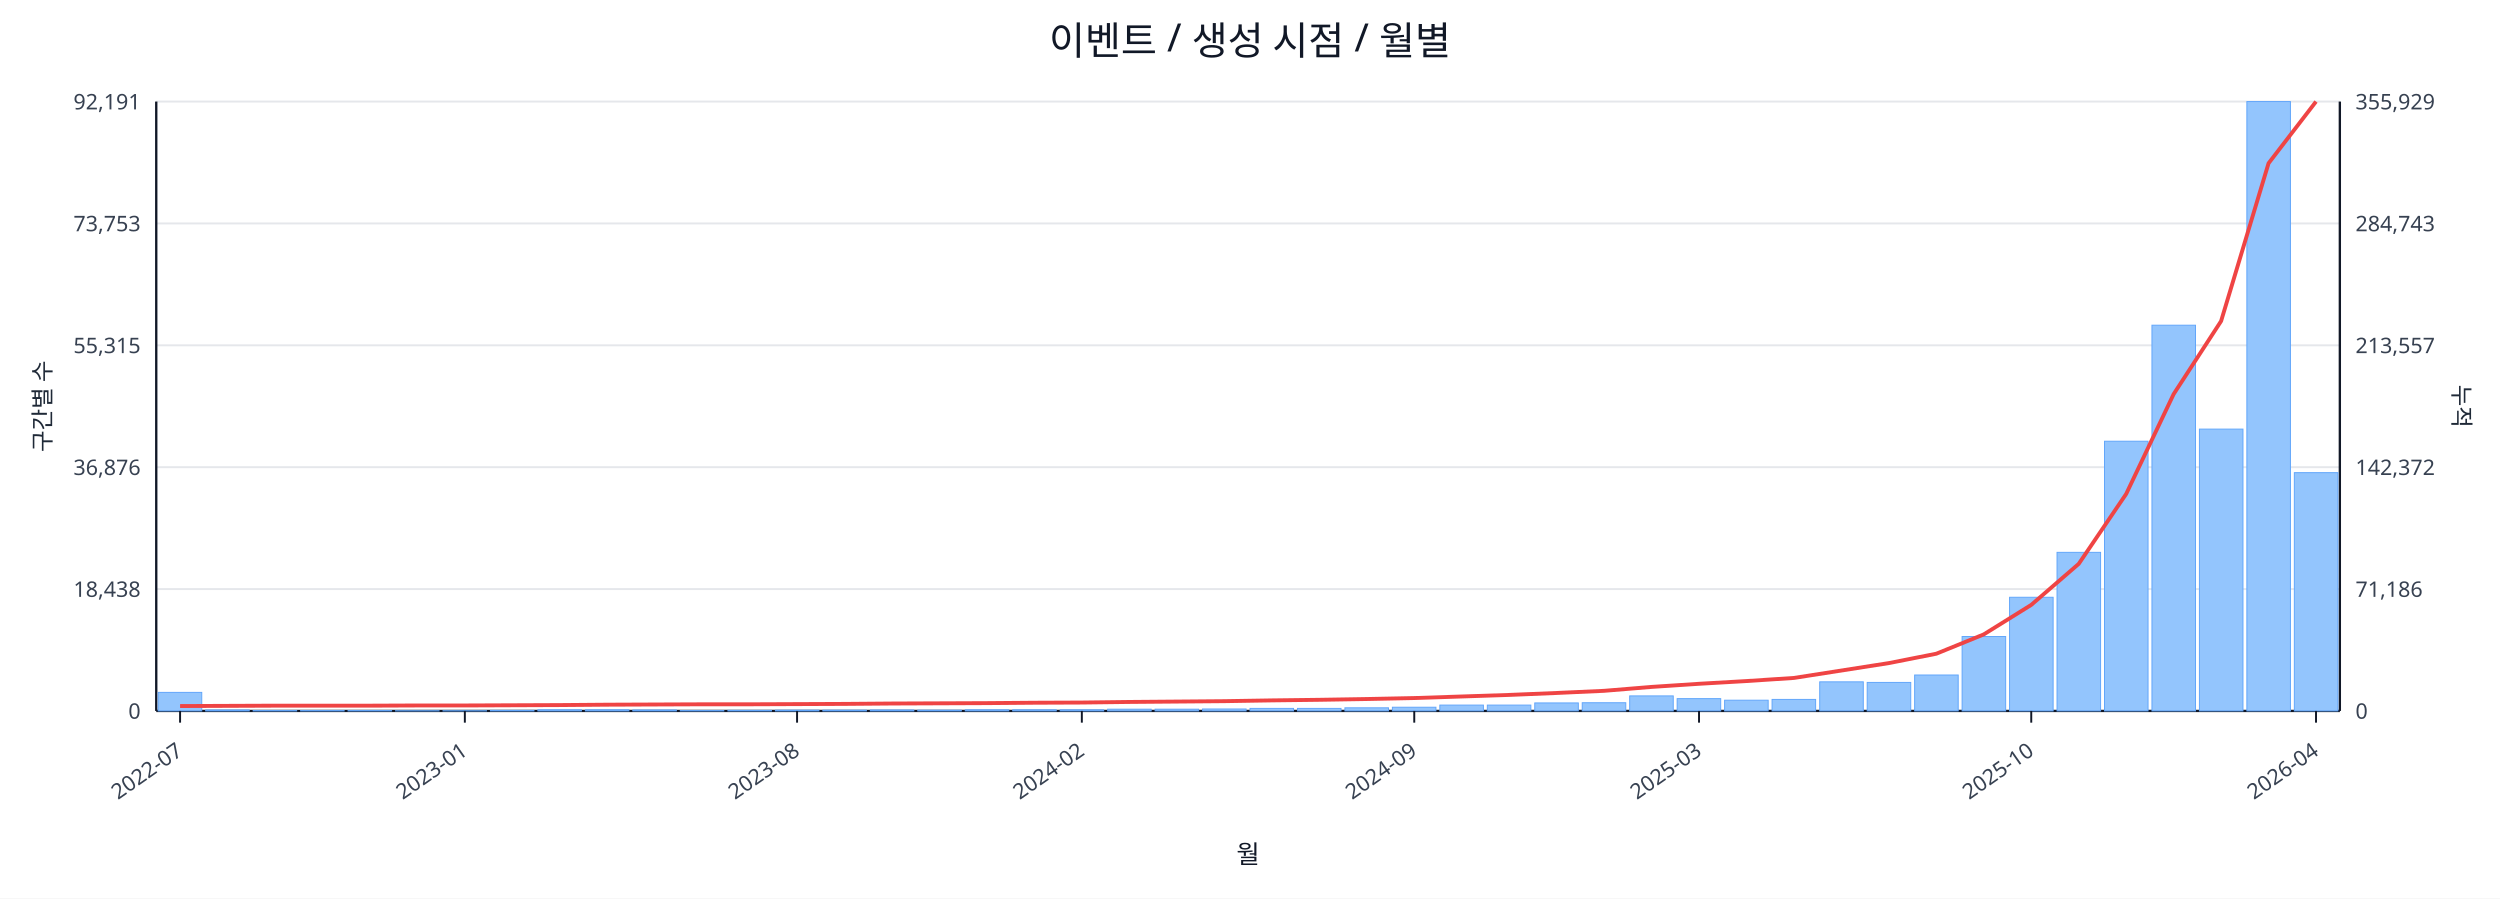
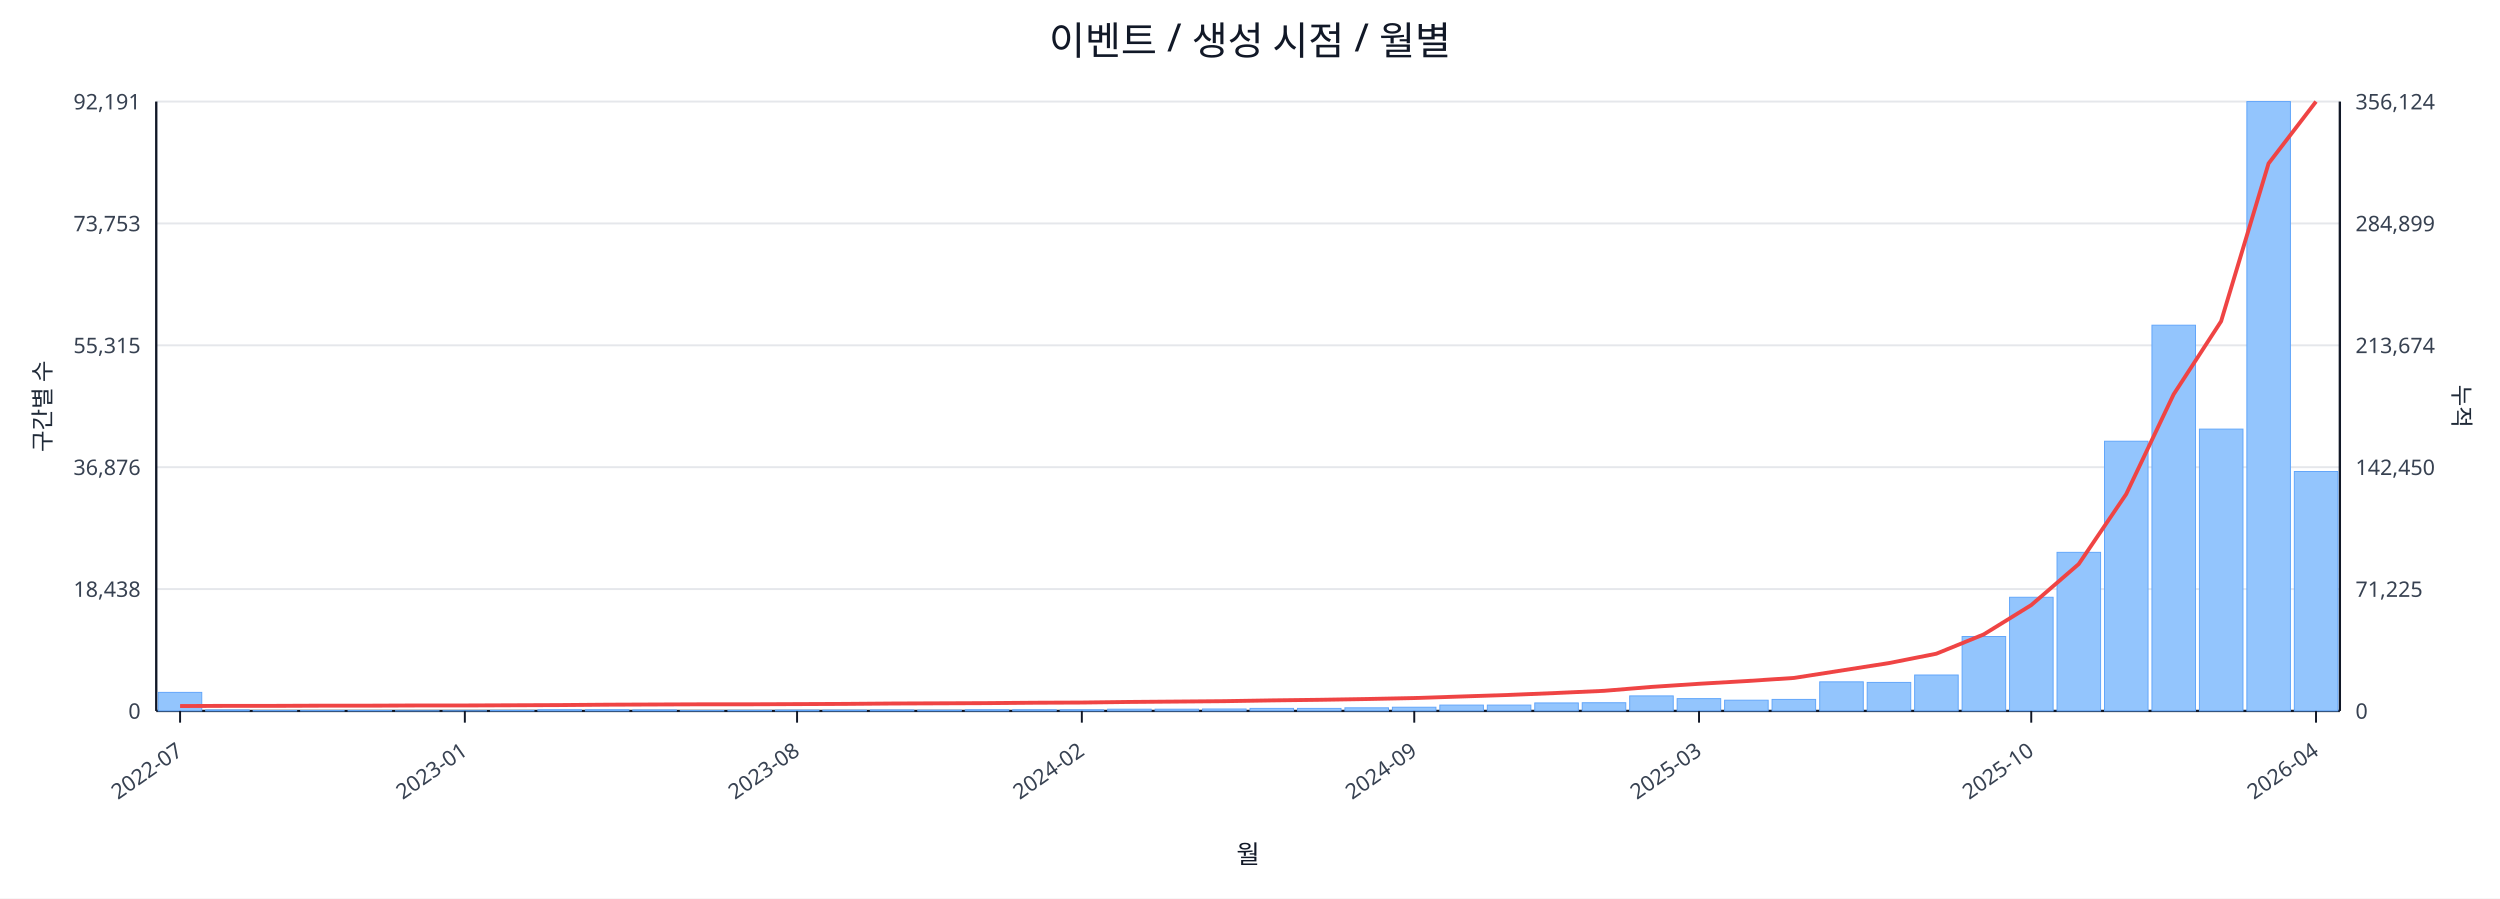
<svg xmlns="http://www.w3.org/2000/svg" width="1280" height="460" viewBox="0 0 1280 460">
  <rect x="0" y="0" width="100%" height="100%" fill="#ffffff" />
  <text x="640.0" y="28" font-size="20" text-anchor="middle" font-family="sans-serif" fill="#111827">이벤트 / 생성 시점 / 월별</text>
  <line x1="80.0" y1="52.0" x2="1198.0" y2="52.0" stroke="#e5e7eb" stroke-width="1" />
  <text x="72.0" y="56.0" font-size="11" text-anchor="end" font-family="sans-serif" fill="#374151">92,191</text>
-   <text x="1206.0" y="56.0" font-size="11" text-anchor="start" font-family="sans-serif" fill="#374151">355,929</text>
+   <text x="1206.0" y="56.0" font-size="11" text-anchor="start" font-family="sans-serif" fill="#374151">356,124</text>
  <line x1="80.0" y1="114.4" x2="1198.0" y2="114.4" stroke="#e5e7eb" stroke-width="1" />
  <text x="72.0" y="118.4" font-size="11" text-anchor="end" font-family="sans-serif" fill="#374151">73,753</text>
-   <text x="1206.0" y="118.4" font-size="11" text-anchor="start" font-family="sans-serif" fill="#374151">284,743</text>
+   <text x="1206.0" y="118.4" font-size="11" text-anchor="start" font-family="sans-serif" fill="#374151">284,899</text>
  <line x1="80.0" y1="176.8" x2="1198.0" y2="176.8" stroke="#e5e7eb" stroke-width="1" />
  <text x="72.0" y="180.8" font-size="11" text-anchor="end" font-family="sans-serif" fill="#374151">55,315</text>
-   <text x="1206.0" y="180.8" font-size="11" text-anchor="start" font-family="sans-serif" fill="#374151">213,557</text>
+   <text x="1206.0" y="180.8" font-size="11" text-anchor="start" font-family="sans-serif" fill="#374151">213,674</text>
  <line x1="80.0" y1="239.2" x2="1198.0" y2="239.2" stroke="#e5e7eb" stroke-width="1" />
  <text x="72.0" y="243.2" font-size="11" text-anchor="end" font-family="sans-serif" fill="#374151">36,876</text>
-   <text x="1206.0" y="243.2" font-size="11" text-anchor="start" font-family="sans-serif" fill="#374151">142,372</text>
+   <text x="1206.0" y="243.2" font-size="11" text-anchor="start" font-family="sans-serif" fill="#374151">142,450</text>
  <line x1="80.0" y1="301.6" x2="1198.0" y2="301.6" stroke="#e5e7eb" stroke-width="1" />
  <text x="72.0" y="305.6" font-size="11" text-anchor="end" font-family="sans-serif" fill="#374151">18,438</text>
-   <text x="1206.0" y="305.6" font-size="11" text-anchor="start" font-family="sans-serif" fill="#374151">71,186</text>
+   <text x="1206.0" y="305.6" font-size="11" text-anchor="start" font-family="sans-serif" fill="#374151">71,225</text>
  <line x1="80.0" y1="364.0" x2="1198.0" y2="364.0" stroke="#e5e7eb" stroke-width="1" />
  <text x="72.0" y="368.0" font-size="11" text-anchor="end" font-family="sans-serif" fill="#374151">0</text>
  <text x="1206.0" y="368.0" font-size="11" text-anchor="start" font-family="sans-serif" fill="#374151">0</text>
  <line x1="80.0" y1="364.0" x2="1198.0" y2="364.0" stroke="#111827" stroke-width="1.2" />
  <line x1="80.0" y1="52.0" x2="80.0" y2="364.0" stroke="#111827" stroke-width="1.2" />
  <line x1="1198.0" y1="52.0" x2="1198.0" y2="364.0" stroke="#111827" stroke-width="1.2" />
  <rect x="81.0" y="354.5" width="22.3" height="9.5" fill="#93c5fd" stroke="#60a5fa" stroke-width="0.5" />
  <rect x="105.3" y="363.5" width="22.3" height="0.5" fill="#93c5fd" stroke="#60a5fa" stroke-width="0.5" />
  <rect x="129.6" y="363.8" width="22.3" height="0.2" fill="#93c5fd" stroke="#60a5fa" stroke-width="0.5" />
  <rect x="153.9" y="363.8" width="22.3" height="0.2" fill="#93c5fd" stroke="#60a5fa" stroke-width="0.5" />
  <rect x="178.2" y="363.8" width="22.3" height="0.2" fill="#93c5fd" stroke="#60a5fa" stroke-width="0.5" />
  <rect x="202.5" y="363.9" width="22.3" height="0.1" fill="#93c5fd" stroke="#60a5fa" stroke-width="0.5" />
  <rect x="226.8" y="363.9" width="22.3" height="0.1" fill="#93c5fd" stroke="#60a5fa" stroke-width="0.5" />
  <rect x="251.1" y="363.7" width="22.3" height="0.3" fill="#93c5fd" stroke="#60a5fa" stroke-width="0.5" />
  <rect x="275.4" y="363.4" width="22.3" height="0.6" fill="#93c5fd" stroke="#60a5fa" stroke-width="0.5" />
  <rect x="299.7" y="363.4" width="22.3" height="0.6" fill="#93c5fd" stroke="#60a5fa" stroke-width="0.5" />
  <rect x="324.0" y="363.5" width="22.3" height="0.5" fill="#93c5fd" stroke="#60a5fa" stroke-width="0.5" />
  <rect x="348.3" y="363.8" width="22.3" height="0.2" fill="#93c5fd" stroke="#60a5fa" stroke-width="0.5" />
  <rect x="372.7" y="363.7" width="22.3" height="0.3" fill="#93c5fd" stroke="#60a5fa" stroke-width="0.5" />
  <rect x="397.0" y="363.6" width="22.3" height="0.4" fill="#93c5fd" stroke="#60a5fa" stroke-width="0.5" />
  <rect x="421.3" y="363.6" width="22.3" height="0.4" fill="#93c5fd" stroke="#60a5fa" stroke-width="0.5" />
  <rect x="445.6" y="363.5" width="22.3" height="0.5" fill="#93c5fd" stroke="#60a5fa" stroke-width="0.5" />
  <rect x="469.9" y="363.6" width="22.3" height="0.4" fill="#93c5fd" stroke="#60a5fa" stroke-width="0.5" />
  <rect x="494.2" y="363.4" width="22.3" height="0.6" fill="#93c5fd" stroke="#60a5fa" stroke-width="0.5" />
  <rect x="518.5" y="363.4" width="22.3" height="0.6" fill="#93c5fd" stroke="#60a5fa" stroke-width="0.5" />
  <rect x="542.8" y="363.4" width="22.3" height="0.6" fill="#93c5fd" stroke="#60a5fa" stroke-width="0.5" />
  <rect x="567.1" y="363.1" width="22.3" height="0.9" fill="#93c5fd" stroke="#60a5fa" stroke-width="0.5" />
  <rect x="591.4" y="363.1" width="22.3" height="0.9" fill="#93c5fd" stroke="#60a5fa" stroke-width="0.5" />
  <rect x="615.7" y="363.0" width="22.3" height="1.0" fill="#93c5fd" stroke="#60a5fa" stroke-width="0.5" />
  <rect x="640.0" y="362.7" width="22.3" height="1.3" fill="#93c5fd" stroke="#60a5fa" stroke-width="0.5" />
  <rect x="664.3" y="362.7" width="22.3" height="1.3" fill="#93c5fd" stroke="#60a5fa" stroke-width="0.5" />
  <rect x="688.6" y="362.4" width="22.3" height="1.6" fill="#93c5fd" stroke="#60a5fa" stroke-width="0.5" />
  <rect x="712.9" y="362.1" width="22.3" height="1.9" fill="#93c5fd" stroke="#60a5fa" stroke-width="0.5" />
  <rect x="737.2" y="361.0" width="22.3" height="3.0" fill="#93c5fd" stroke="#60a5fa" stroke-width="0.5" />
  <rect x="761.5" y="361.0" width="22.3" height="3.0" fill="#93c5fd" stroke="#60a5fa" stroke-width="0.5" />
  <rect x="785.8" y="359.9" width="22.3" height="4.1" fill="#93c5fd" stroke="#60a5fa" stroke-width="0.5" />
  <rect x="810.1" y="359.8" width="22.3" height="4.2" fill="#93c5fd" stroke="#60a5fa" stroke-width="0.5" />
  <rect x="834.4" y="356.3" width="22.3" height="7.7" fill="#93c5fd" stroke="#60a5fa" stroke-width="0.5" />
  <rect x="858.7" y="357.7" width="22.3" height="6.3" fill="#93c5fd" stroke="#60a5fa" stroke-width="0.5" />
  <rect x="883.0" y="358.5" width="22.3" height="5.5" fill="#93c5fd" stroke="#60a5fa" stroke-width="0.5" />
  <rect x="907.3" y="358.1" width="22.3" height="5.9" fill="#93c5fd" stroke="#60a5fa" stroke-width="0.5" />
  <rect x="931.7" y="349.1" width="22.3" height="14.9" fill="#93c5fd" stroke="#60a5fa" stroke-width="0.5" />
  <rect x="956.0" y="349.4" width="22.3" height="14.6" fill="#93c5fd" stroke="#60a5fa" stroke-width="0.5" />
  <rect x="980.3" y="345.6" width="22.3" height="18.4" fill="#93c5fd" stroke="#60a5fa" stroke-width="0.5" />
  <rect x="1004.6" y="325.9" width="22.3" height="38.1" fill="#93c5fd" stroke="#60a5fa" stroke-width="0.5" />
  <rect x="1028.9" y="305.8" width="22.3" height="58.2" fill="#93c5fd" stroke="#60a5fa" stroke-width="0.5" />
  <rect x="1053.2" y="282.8" width="22.3" height="81.2" fill="#93c5fd" stroke="#60a5fa" stroke-width="0.5" />
  <rect x="1077.5" y="225.9" width="22.3" height="138.1" fill="#93c5fd" stroke="#60a5fa" stroke-width="0.5" />
  <rect x="1101.8" y="166.5" width="22.3" height="197.5" fill="#93c5fd" stroke="#60a5fa" stroke-width="0.5" />
  <rect x="1126.1" y="219.7" width="22.3" height="144.3" fill="#93c5fd" stroke="#60a5fa" stroke-width="0.5" />
  <rect x="1150.4" y="52.0" width="22.3" height="312.0" fill="#93c5fd" stroke="#60a5fa" stroke-width="0.5" />
-   <rect x="1174.7" y="242.0" width="22.3" height="122.0" fill="#93c5fd" stroke="#60a5fa" stroke-width="0.5" />
-   <polyline fill="none" stroke="#ef4444" stroke-width="2" points="92.2,361.5 116.5,361.4 140.8,361.3 165.1,361.3 189.4,361.3 213.7,361.2 238.0,361.2 262.3,361.1 286.6,361.0 310.9,360.8 335.2,360.7 359.5,360.6 383.8,360.6 408.1,360.5 432.4,360.4 456.7,360.2 481.0,360.1 505.3,360.0 529.6,359.8 553.9,359.7 578.2,359.4 602.5,359.2 626.8,359.0 651.2,358.6 675.5,358.3 699.8,357.9 724.1,357.4 748.4,356.6 772.7,355.8 797.0,354.8 821.3,353.7 845.6,351.7 869.9,350.1 894.2,348.7 918.5,347.1 942.8,343.3 967.1,339.5 991.4,334.7 1015.7,324.8 1040.0,309.7 1064.3,288.7 1088.6,252.9 1112.9,201.8 1137.2,164.4 1161.5,83.6 1185.8,52.0" />
+   <rect x="1174.7" y="241.4" width="22.3" height="122.6" fill="#93c5fd" stroke="#60a5fa" stroke-width="0.5" />
+   <polyline fill="none" stroke="#ef4444" stroke-width="2" points="92.2,361.5 116.5,361.4 140.8,361.4 165.1,361.3 189.4,361.3 213.7,361.2 238.0,361.2 262.3,361.1 286.6,361.0 310.9,360.8 335.2,360.7 359.5,360.6 383.8,360.6 408.1,360.5 432.4,360.4 456.7,360.2 481.0,360.1 505.3,360.0 529.6,359.8 553.9,359.7 578.2,359.4 602.5,359.2 626.8,359.0 651.2,358.6 675.5,358.3 699.8,357.9 724.1,357.4 748.4,356.6 772.7,355.8 797.0,354.8 821.3,353.7 845.6,351.7 869.9,350.1 894.2,348.7 918.5,347.1 942.8,343.3 967.1,339.5 991.4,334.7 1015.7,324.8 1040.0,309.8 1064.3,288.8 1088.6,253.0 1112.9,201.9 1137.2,164.5 1161.5,83.7 1185.8,52.0" />
  <line x1="92.2" y1="364.0" x2="92.2" y2="370.0" stroke="#111827" stroke-width="1" />
  <text x="94.2" y="386.0" font-size="11" text-anchor="end" transform="rotate(-35 94.2 386.0)" font-family="sans-serif" fill="#374151">2022-07</text>
  <line x1="238.0" y1="364.0" x2="238.0" y2="370.0" stroke="#111827" stroke-width="1" />
  <text x="240.0" y="386.0" font-size="11" text-anchor="end" transform="rotate(-35 240.0 386.0)" font-family="sans-serif" fill="#374151">2023-01</text>
  <line x1="408.1" y1="364.0" x2="408.1" y2="370.0" stroke="#111827" stroke-width="1" />
  <text x="410.1" y="386.0" font-size="11" text-anchor="end" transform="rotate(-35 410.1 386.0)" font-family="sans-serif" fill="#374151">2023-08</text>
  <line x1="553.9" y1="364.0" x2="553.9" y2="370.0" stroke="#111827" stroke-width="1" />
  <text x="555.9" y="386.0" font-size="11" text-anchor="end" transform="rotate(-35 555.9 386.0)" font-family="sans-serif" fill="#374151">2024-02</text>
  <line x1="724.1" y1="364.0" x2="724.1" y2="370.0" stroke="#111827" stroke-width="1" />
  <text x="726.1" y="386.0" font-size="11" text-anchor="end" transform="rotate(-35 726.1 386.0)" font-family="sans-serif" fill="#374151">2024-09</text>
  <line x1="869.9" y1="364.0" x2="869.9" y2="370.0" stroke="#111827" stroke-width="1" />
  <text x="871.9" y="386.0" font-size="11" text-anchor="end" transform="rotate(-35 871.9 386.0)" font-family="sans-serif" fill="#374151">2025-03</text>
  <line x1="1040.0" y1="364.0" x2="1040.0" y2="370.0" stroke="#111827" stroke-width="1" />
  <text x="1042.0" y="386.0" font-size="11" text-anchor="end" transform="rotate(-35 1042.0 386.0)" font-family="sans-serif" fill="#374151">2025-10</text>
  <line x1="1185.8" y1="364.0" x2="1185.8" y2="370.0" stroke="#111827" stroke-width="1" />
  <text x="1187.8" y="386.0" font-size="11" text-anchor="end" transform="rotate(-35 1187.8 386.0)" font-family="sans-serif" fill="#374151">2026-04</text>
  <text x="26" y="208.0" font-size="12" transform="rotate(-90 26 208.0)" text-anchor="middle" font-family="sans-serif" fill="#1f2937">구간별 수</text>
  <text x="1256.0" y="208.0" font-size="12" transform="rotate(90 1256.0 208.0)" text-anchor="middle" font-family="sans-serif" fill="#1f2937">누적</text>
  <text x="639.0" y="442.0" font-size="13" text-anchor="middle" font-family="sans-serif" fill="#111827">월</text>
</svg>
